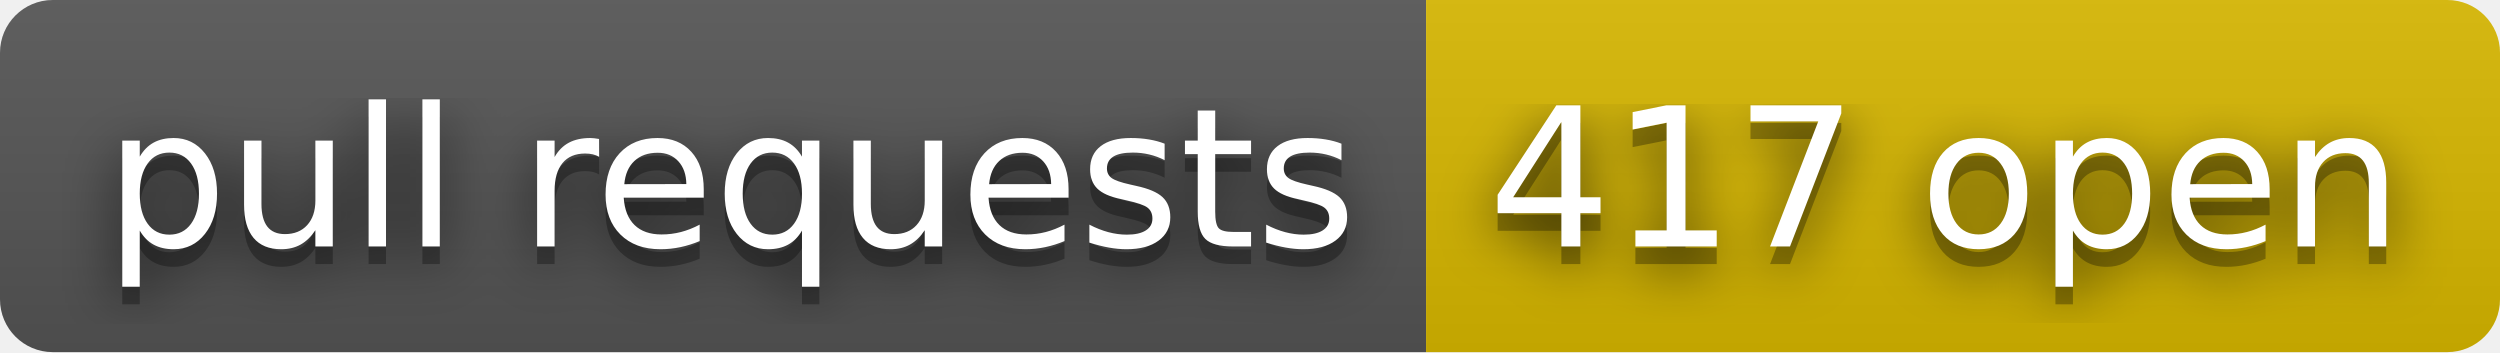
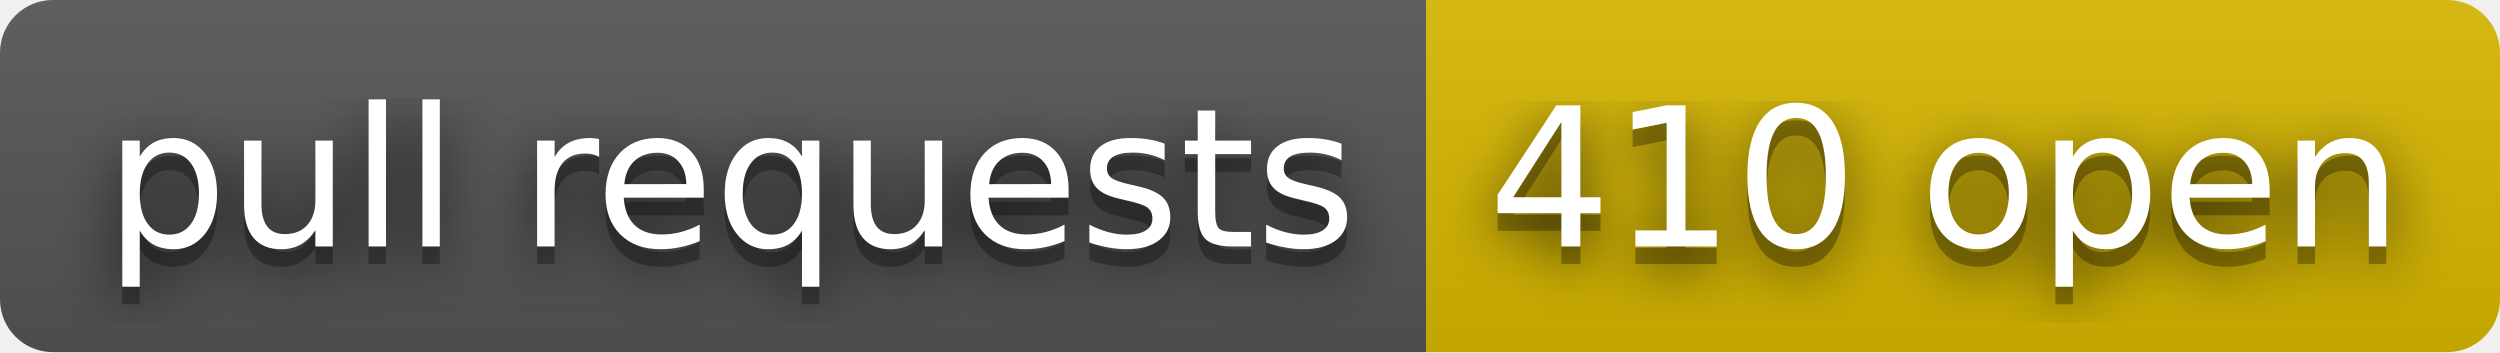
- <svg xmlns="http://www.w3.org/2000/svg" width="142" height="20" role="img" aria-label="pull requests: 417 open">
+ <svg xmlns="http://www.w3.org/2000/svg" width="142" height="20" role="img" aria-label="pull requests: 410 open">
  <filter id="blur">
    <feGaussianBlur stdDeviation="16" />
  </filter>
  <linearGradient id="s" x2="0" y2="100%">
    <stop offset="0" stop-color="#bbb" stop-opacity=".1" />
    <stop offset="1" stop-opacity=".1" />
  </linearGradient>
  <clipPath id="r">
    <rect width="142" height="20" rx="3" />
  </clipPath>
  <g clip-path="url(#r)">
    <rect width="81" height="20" fill="#555" />
    <rect x="81" width="61" height="20" fill="#d8b800" />
    <rect width="142" height="20" fill="url(#s)" />
  </g>
  <g fill="#fff" text-anchor="middle" font-family="Verdana,Geneva,DejaVu Sans,sans-serif" text-rendering="geometricPrecision" font-size="110">
    <g transform="scale(.1)">
      <g aria-hidden="true" fill="#010101">
        <text x="415" y="150" fill-opacity=".8" filter="url(#blur)" textLength="710">pull requests</text>
        <text x="415" y="150" fill-opacity=".3" textLength="710">pull requests</text>
      </g>
      <text x="415" y="140" textLength="710">pull requests</text>
    </g>
    <g transform="scale(.1)">
      <g aria-hidden="true" fill="#010101">
-         <text x="1105" y="150" fill-opacity=".8" filter="url(#blur)" textLength="510">417 open</text>
-         <text x="1105" y="150" fill-opacity=".3" textLength="510">417 open</text>
+         <text x="1105" y="150" fill-opacity=".8" filter="url(#blur)" textLength="510">410 open</text>
+         <text x="1105" y="150" fill-opacity=".3" textLength="510">410 open</text>
      </g>
-       <text x="1105" y="140" textLength="510">417 open</text>
+       <text x="1105" y="140" textLength="510">410 open</text>
    </g>
  </g>
</svg>
